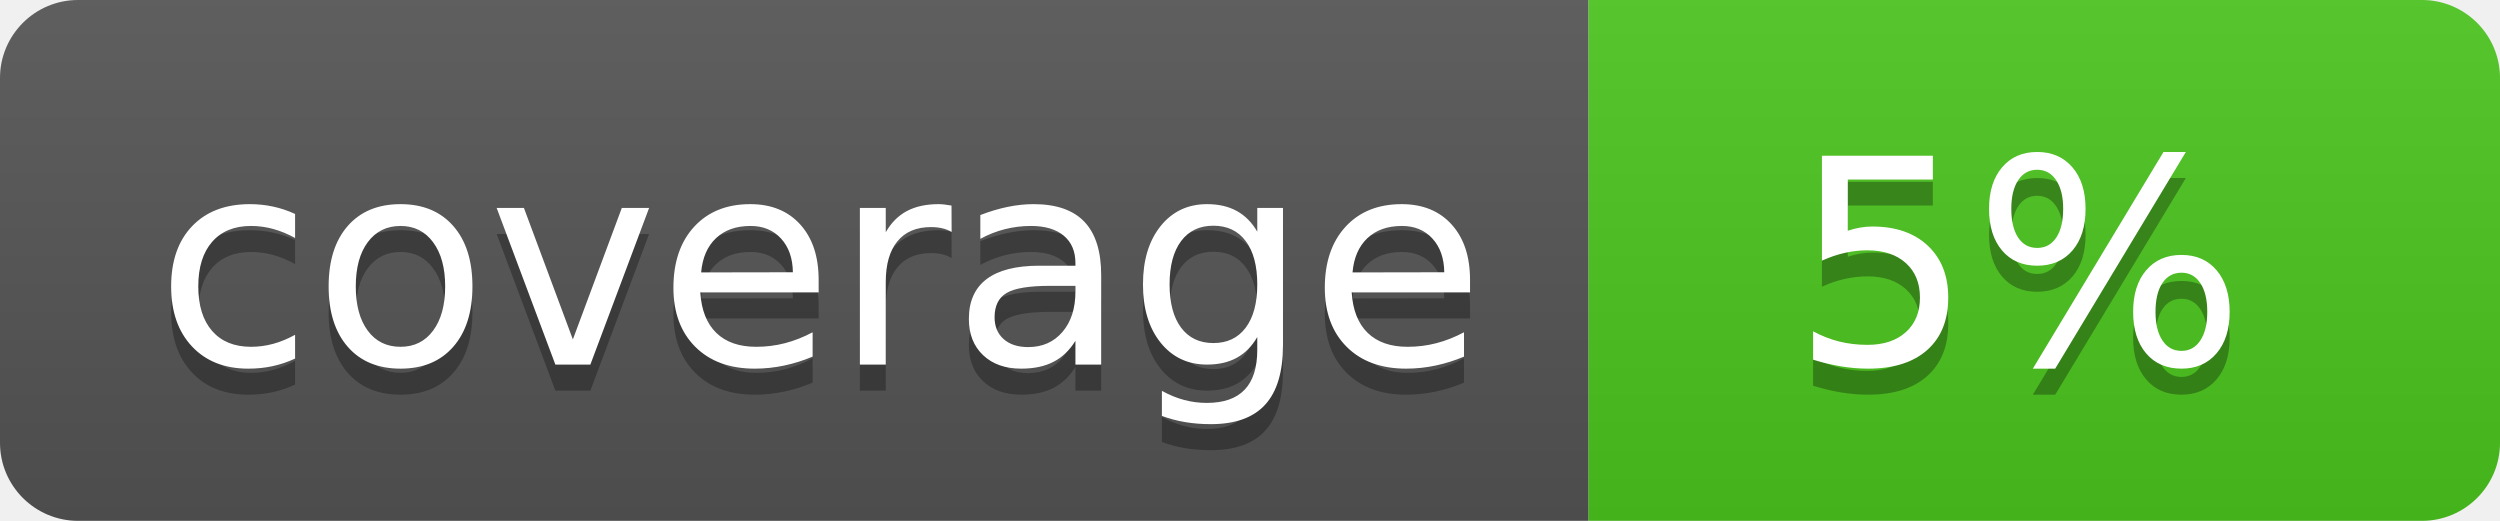
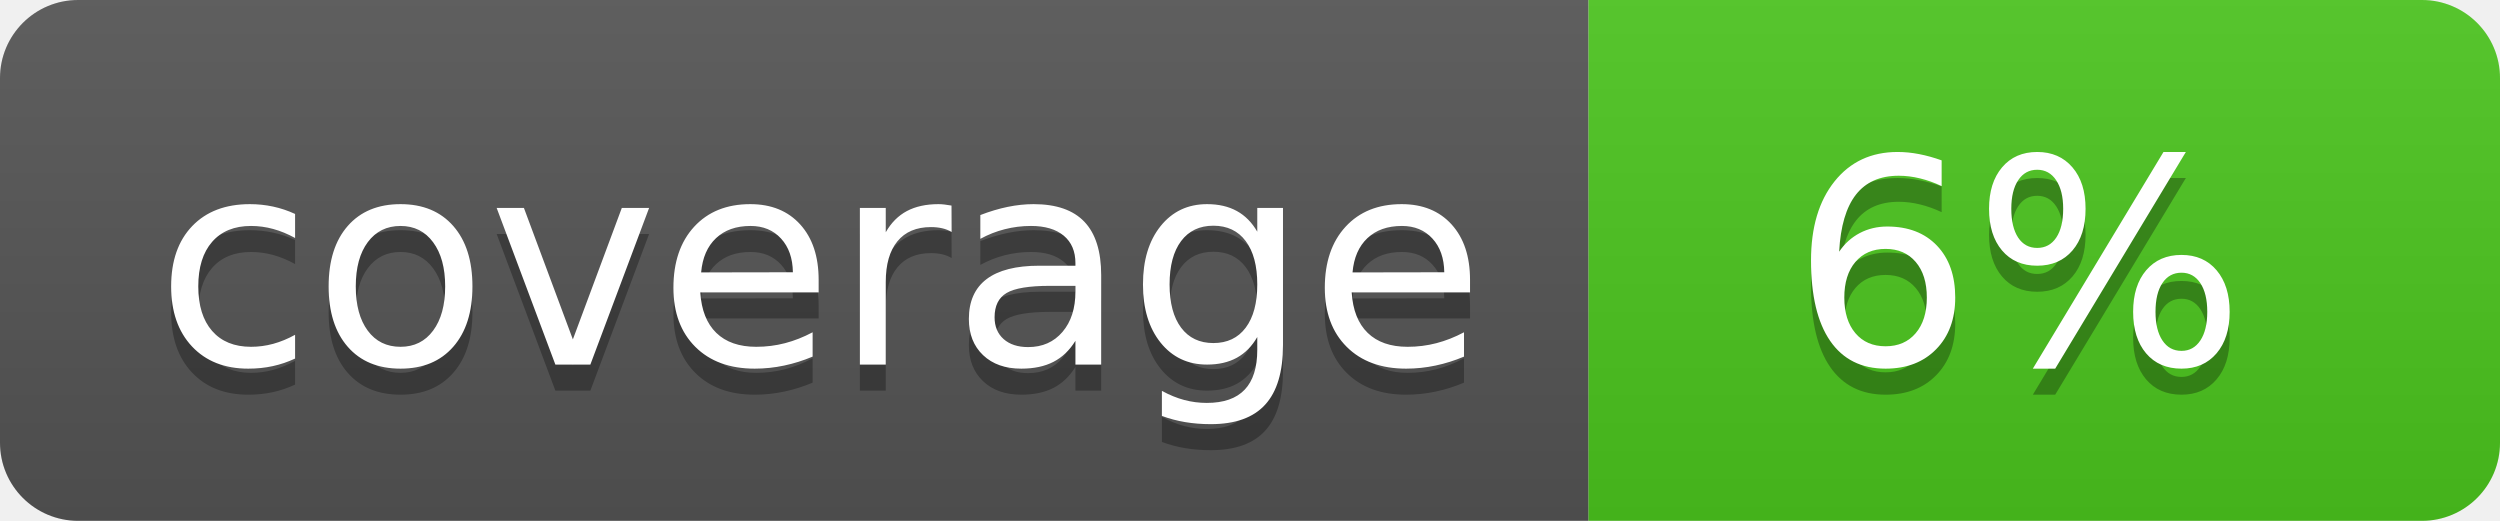
<svg xmlns="http://www.w3.org/2000/svg" width="96" height="20">
  <linearGradient id="b" x2="0" y2="100%">
    <stop offset="0" stop-color="#bbb" stop-opacity=".1" />
    <stop offset="1" stop-opacity=".1" />
  </linearGradient>
  <clipPath id="a">
    <rect width="96" height="20" rx="3" fill="#fff" />
  </clipPath>
  <g clip-path="url(#a)">
    <path fill="#555" d="M0 0h61v20H0z" />
    <path fill="#4CC61E" d="M61 0h35v20H61z" />
    <path fill="url(#b)" d="M0 0h96v20H0z" />
  </g>
  <g fill="#fff" text-anchor="middle" font-family="DejaVu Sans,Verdana,Geneva,sans-serif" font-size="110">
    <text x="315" y="150" fill="#010101" fill-opacity=".3" transform="scale(.1)" textLength="510">coverage</text>
    <text x="315" y="140" transform="scale(.1)" textLength="510">coverage</text>
-     <text x="775" y="150" fill="#010101" fill-opacity=".3" transform="scale(.1)" textLength="250">5%</text>
-     <text x="775" y="140" transform="scale(.1)" textLength="250">5%</text>
+     <text x="775" y="150" fill="#010101" fill-opacity=".3" transform="scale(.1)" textLength="250">6%</text>
+     <text x="775" y="140" transform="scale(.1)" textLength="250">6%</text>
  </g>
</svg>
